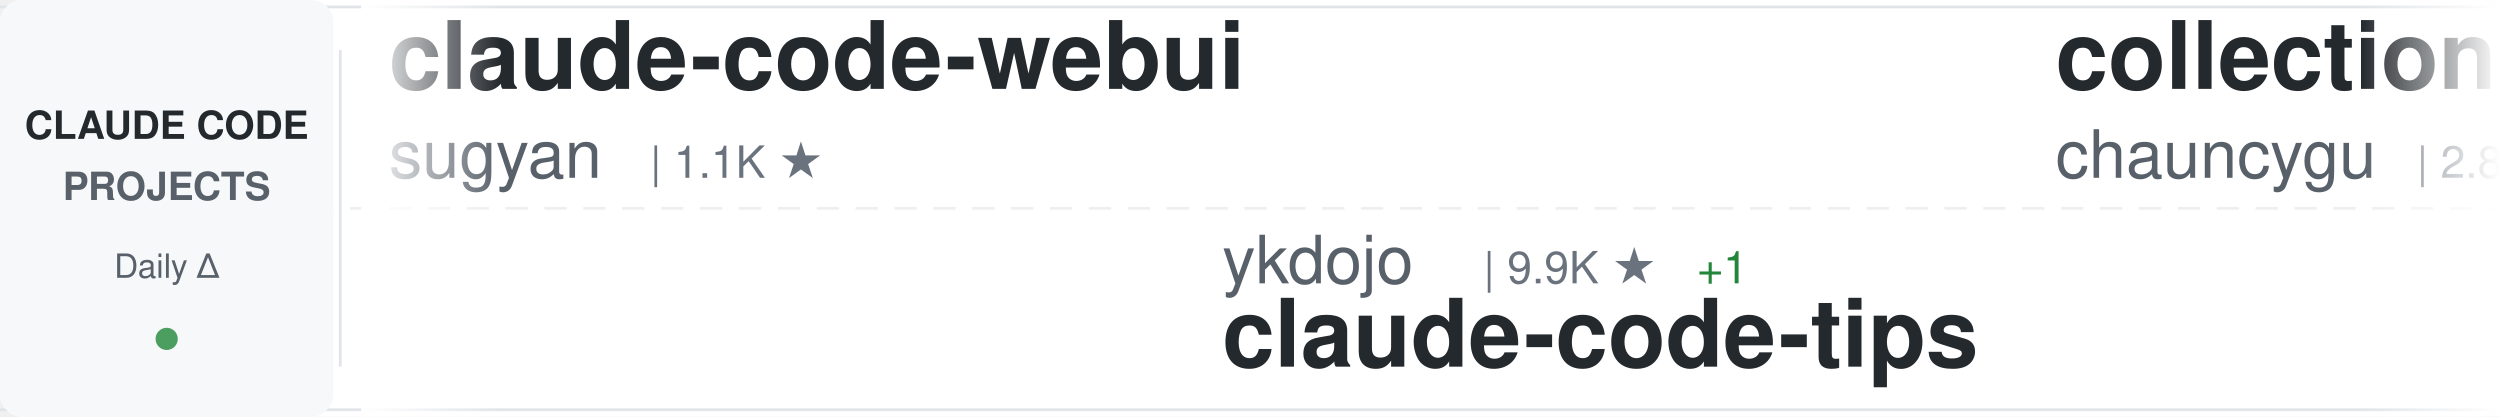
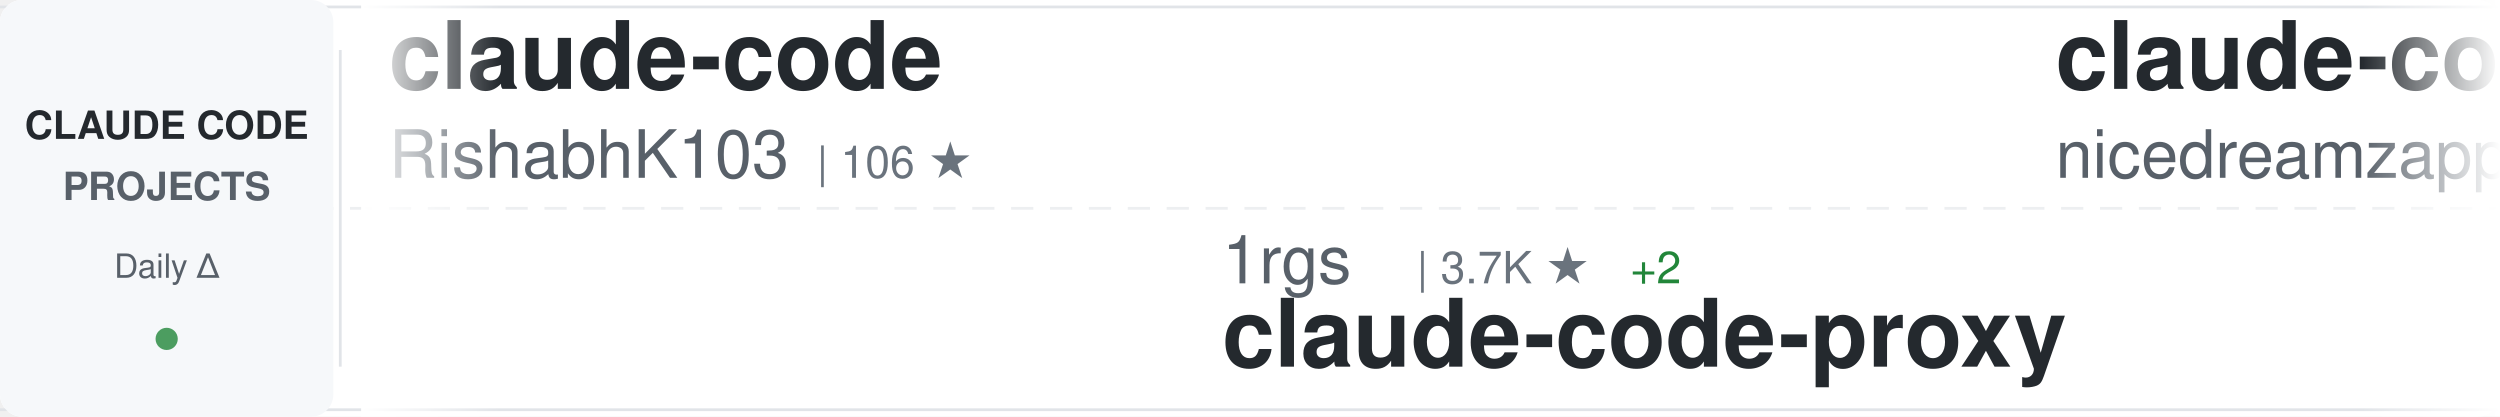
<svg xmlns="http://www.w3.org/2000/svg" width="900" height="150">
  <defs>
    <linearGradient id="awesomeLeftFade" x1="0%" y1="0%" x2="100%" y2="0%">
      <stop offset="0%" style="stop-color:#ffffff;stop-opacity:1" />
      <stop offset="100%" style="stop-color:#ffffff;stop-opacity:0" />
    </linearGradient>
    <linearGradient id="awesomeRightFade" x1="0%" y1="0%" x2="100%" y2="0%">
      <stop offset="0%" style="stop-color:#ffffff;stop-opacity:0" />
      <stop offset="100%" style="stop-color:#ffffff;stop-opacity:1" />
    </linearGradient>
  </defs>
  <rect width="900" height="150" fill="#ffffff" rx="8" />
  <rect x="0" y="2" width="900" height="1" fill="#e1e4e8" />
  <rect x="0" y="147" width="900" height="1" fill="#e1e4e8" />
  <line x1="0" y1="75" x2="900" y2="75" stroke="#e1e4e8" stroke-width="1" stroke-dasharray="8 6" opacity="0.6" />
  <rect x="0" y="0" width="120" height="150" fill="#f6f8fa" rx="8" />
  <text x="60" y="50" font-family="-apple-system, BlinkMacSystemFont, 'Segoe UI', Helvetica, Arial, sans-serif" font-size="14" font-weight="600" fill="#24292e" text-anchor="middle">CLAUDE CODE</text>
  <text x="60" y="72" font-family="-apple-system, BlinkMacSystemFont, 'Segoe UI', Helvetica, Arial, sans-serif" font-size="14" font-weight="600" fill="#586069" text-anchor="middle">PROJECTS</text>
  <text x="60" y="100" font-family="-apple-system, BlinkMacSystemFont, 'Segoe UI', Helvetica, Arial, sans-serif" font-size="12" font-weight="500" fill="#586069" text-anchor="middle">Daily Δ</text>
  <circle cx="60" cy="122" r="4" fill="#22863a" opacity="0.8" />
  <rect x="122" y="18" width="1" height="114" fill="#e1e4e8" />
  <clipPath id="awesomeTickerClip">
    <rect x="130" y="0" width="770" height="150" />
  </clipPath>
  <g clip-path="url(#awesomeTickerClip)">
    <g id="awesomeTickerItems">
      <animateTransform attributeName="transform" attributeType="XML" type="translate" from="0 0" to="-3000 0" dur="54s" repeatCount="indefinite" />
      <g transform="translate(0, 0)">
-         <text x="140" y="32" font-family="-apple-system, BlinkMacSystemFont, 'Segoe UI', Helvetica, Arial, sans-serif" font-size="34" font-weight="600" fill="#24292e">claude-code-webui</text>
-         <text x="140" y="64" font-family="-apple-system, BlinkMacSystemFont, 'Segoe UI', Helvetica, Arial, sans-serif" font-size="24" font-weight="400" fill="#586069">sugyan</text>
-         <text x="234" y="64" font-family="-apple-system, BlinkMacSystemFont, 'Segoe UI', Helvetica, Arial, sans-serif" font-size="16" font-weight="500" fill="#6a737d">| 1.1K ★</text>
+         <text x="140" y="32" font-family="-apple-system, BlinkMacSystemFont, 'Segoe UI', Helvetica, Arial, sans-serif" font-size="34" font-weight="600" fill="#24292e">claude-code</text>
+         <text x="140" y="64" font-family="-apple-system, BlinkMacSystemFont, 'Segoe UI', Helvetica, Arial, sans-serif" font-size="24" font-weight="400" fill="#586069">RishabhK103</text>
+         <text x="294" y="64" font-family="-apple-system, BlinkMacSystemFont, 'Segoe UI', Helvetica, Arial, sans-serif" font-size="16" font-weight="500" fill="#6a737d">| 106 ★</text>
      </g>
      <g transform="translate(300, 0)">
-         <text x="140" y="102" font-family="-apple-system, BlinkMacSystemFont, 'Segoe UI', Helvetica, Arial, sans-serif" font-size="24" font-weight="400" fill="#586069">ykdojo</text>
-         <text x="234" y="102" font-family="-apple-system, BlinkMacSystemFont, 'Segoe UI', Helvetica, Arial, sans-serif" font-size="16" font-weight="500" fill="#6a737d">| 9.9K ★</text>
-         <text x="311" y="102" font-family="-apple-system, BlinkMacSystemFont, 'Segoe UI', Helvetica, Arial, sans-serif" font-size="16" font-weight="500" fill="#22863a"> +1</text>
-         <text x="140" y="132" font-family="-apple-system, BlinkMacSystemFont, 'Segoe UI', Helvetica, Arial, sans-serif" font-size="34" font-weight="600" fill="#24292e">claude-code-tips</text>
+         <text x="140" y="102" font-family="-apple-system, BlinkMacSystemFont, 'Segoe UI', Helvetica, Arial, sans-serif" font-size="24" font-weight="400" fill="#586069">1rgs</text>
+         <text x="210" y="102" font-family="-apple-system, BlinkMacSystemFont, 'Segoe UI', Helvetica, Arial, sans-serif" font-size="16" font-weight="500" fill="#6a737d">| 3.7K ★</text>
+         <text x="287" y="102" font-family="-apple-system, BlinkMacSystemFont, 'Segoe UI', Helvetica, Arial, sans-serif" font-size="16" font-weight="500" fill="#22863a"> +2</text>
+         <text x="140" y="132" font-family="-apple-system, BlinkMacSystemFont, 'Segoe UI', Helvetica, Arial, sans-serif" font-size="34" font-weight="600" fill="#24292e">claude-code-proxy</text>
      </g>
      <g transform="translate(600, 0)">
-         <text x="140" y="32" font-family="-apple-system, BlinkMacSystemFont, 'Segoe UI', Helvetica, Arial, sans-serif" font-size="34" font-weight="600" fill="#24292e">collection-claude-code-s...</text>
-         <text x="140" y="64" font-family="-apple-system, BlinkMacSystemFont, 'Segoe UI', Helvetica, Arial, sans-serif" font-size="24" font-weight="400" fill="#586069">chauncygu</text>
-         <text x="270" y="64" font-family="-apple-system, BlinkMacSystemFont, 'Segoe UI', Helvetica, Arial, sans-serif" font-size="16" font-weight="500" fill="#6a737d">| 2.8K ★</text>
+         <text x="140" y="32" font-family="-apple-system, BlinkMacSystemFont, 'Segoe UI', Helvetica, Arial, sans-serif" font-size="34" font-weight="600" fill="#24292e">claude-code-local</text>
+         <text x="140" y="64" font-family="-apple-system, BlinkMacSystemFont, 'Segoe UI', Helvetica, Arial, sans-serif" font-size="24" font-weight="400" fill="#586069">nicedreamzapp</text>
+         <text x="318" y="64" font-family="-apple-system, BlinkMacSystemFont, 'Segoe UI', Helvetica, Arial, sans-serif" font-size="16" font-weight="500" fill="#6a737d">| 3.2K ★</text>
+         <text x="395" y="64" font-family="-apple-system, BlinkMacSystemFont, 'Segoe UI', Helvetica, Arial, sans-serif" font-size="16" font-weight="500" fill="#22863a"> +2</text>
      </g>
      <g transform="translate(900, 0)">
-         <text x="140" y="102" font-family="-apple-system, BlinkMacSystemFont, 'Segoe UI', Helvetica, Arial, sans-serif" font-size="24" font-weight="400" fill="#586069">Pimzino</text>
-         <text x="246" y="102" font-family="-apple-system, BlinkMacSystemFont, 'Segoe UI', Helvetica, Arial, sans-serif" font-size="16" font-weight="500" fill="#6a737d">| 3.9K ★</text>
-         <text x="140" y="132" font-family="-apple-system, BlinkMacSystemFont, 'Segoe UI', Helvetica, Arial, sans-serif" font-size="34" font-weight="600" fill="#24292e">claude-code-spec-workflo...</text>
+         <text x="140" y="102" font-family="-apple-system, BlinkMacSystemFont, 'Segoe UI', Helvetica, Arial, sans-serif" font-size="24" font-weight="400" fill="#586069">hangsman</text>
+         <text x="258" y="102" font-family="-apple-system, BlinkMacSystemFont, 'Segoe UI', Helvetica, Arial, sans-serif" font-size="16" font-weight="500" fill="#6a737d">| 790 ★</text>
+         <text x="140" y="132" font-family="-apple-system, BlinkMacSystemFont, 'Segoe UI', Helvetica, Arial, sans-serif" font-size="34" font-weight="600" fill="#24292e">claude-code-source</text>
      </g>
      <g transform="translate(1200, 0)">
-         <text x="140" y="32" font-family="-apple-system, BlinkMacSystemFont, 'Segoe UI', Helvetica, Arial, sans-serif" font-size="34" font-weight="600" fill="#24292e">claude-code</text>
-         <text x="140" y="64" font-family="-apple-system, BlinkMacSystemFont, 'Segoe UI', Helvetica, Arial, sans-serif" font-size="24" font-weight="400" fill="#586069">anthropics</text>
-         <text x="282" y="64" font-family="-apple-system, BlinkMacSystemFont, 'Segoe UI', Helvetica, Arial, sans-serif" font-size="16" font-weight="500" fill="#6a737d">| 142.8K ★</text>
-         <text x="377" y="64" font-family="-apple-system, BlinkMacSystemFont, 'Segoe UI', Helvetica, Arial, sans-serif" font-size="16" font-weight="500" fill="#22863a"> +20</text>
+         <text x="140" y="32" font-family="-apple-system, BlinkMacSystemFont, 'Segoe UI', Helvetica, Arial, sans-serif" font-size="34" font-weight="600" fill="#24292e">claude-code-tudou</text>
+         <text x="140" y="64" font-family="-apple-system, BlinkMacSystemFont, 'Segoe UI', Helvetica, Arial, sans-serif" font-size="24" font-weight="400" fill="#586069">AICoderTudou</text>
+         <text x="306" y="64" font-family="-apple-system, BlinkMacSystemFont, 'Segoe UI', Helvetica, Arial, sans-serif" font-size="16" font-weight="500" fill="#6a737d">| 496 ★</text>
      </g>
      <g transform="translate(1500, 0)">
-         <text x="140" y="102" font-family="-apple-system, BlinkMacSystemFont, 'Segoe UI', Helvetica, Arial, sans-serif" font-size="24" font-weight="400" fill="#586069">rohitg00</text>
-         <text x="258" y="102" font-family="-apple-system, BlinkMacSystemFont, 'Segoe UI', Helvetica, Arial, sans-serif" font-size="16" font-weight="500" fill="#6a737d">| 2.5K ★</text>
-         <text x="335" y="102" font-family="-apple-system, BlinkMacSystemFont, 'Segoe UI', Helvetica, Arial, sans-serif" font-size="16" font-weight="500" fill="#22863a"> +1</text>
-         <text x="140" y="132" font-family="-apple-system, BlinkMacSystemFont, 'Segoe UI', Helvetica, Arial, sans-serif" font-size="34" font-weight="600" fill="#24292e">awesome-claude-code-tool...</text>
+         <text x="140" y="102" font-family="-apple-system, BlinkMacSystemFont, 'Segoe UI', Helvetica, Arial, sans-serif" font-size="24" font-weight="400" fill="#586069">daymade</text>
+         <text x="246" y="102" font-family="-apple-system, BlinkMacSystemFont, 'Segoe UI', Helvetica, Arial, sans-serif" font-size="16" font-weight="500" fill="#6a737d">| 1.3K ★</text>
+         <text x="323" y="102" font-family="-apple-system, BlinkMacSystemFont, 'Segoe UI', Helvetica, Arial, sans-serif" font-size="16" font-weight="500" fill="#22863a"> +1</text>
+         <text x="140" y="132" font-family="-apple-system, BlinkMacSystemFont, 'Segoe UI', Helvetica, Arial, sans-serif" font-size="34" font-weight="600" fill="#24292e">claude-code-skills</text>
      </g>
      <g transform="translate(1800, 0)">
-         <text x="140" y="32" font-family="-apple-system, BlinkMacSystemFont, 'Segoe UI', Helvetica, Arial, sans-serif" font-size="34" font-weight="600" fill="#24292e">Claude-Code-Game-Studios</text>
-         <text x="140" y="64" font-family="-apple-system, BlinkMacSystemFont, 'Segoe UI', Helvetica, Arial, sans-serif" font-size="24" font-weight="400" fill="#586069">Donchitos</text>
-         <text x="270" y="64" font-family="-apple-system, BlinkMacSystemFont, 'Segoe UI', Helvetica, Arial, sans-serif" font-size="16" font-weight="500" fill="#6a737d">| 24.5K ★</text>
-         <text x="356" y="64" font-family="-apple-system, BlinkMacSystemFont, 'Segoe UI', Helvetica, Arial, sans-serif" font-size="16" font-weight="500" fill="#22863a"> +4</text>
+         <text x="140" y="32" font-family="-apple-system, BlinkMacSystemFont, 'Segoe UI', Helvetica, Arial, sans-serif" font-size="34" font-weight="600" fill="#24292e">claude-code-ultimate-gui...</text>
+         <text x="140" y="64" font-family="-apple-system, BlinkMacSystemFont, 'Segoe UI', Helvetica, Arial, sans-serif" font-size="24" font-weight="400" fill="#586069">FlorianBruniaux</text>
+         <text x="342" y="64" font-family="-apple-system, BlinkMacSystemFont, 'Segoe UI', Helvetica, Arial, sans-serif" font-size="16" font-weight="500" fill="#6a737d">| 5.8K ★</text>
+         <text x="419" y="64" font-family="-apple-system, BlinkMacSystemFont, 'Segoe UI', Helvetica, Arial, sans-serif" font-size="16" font-weight="500" fill="#22863a"> +1</text>
      </g>
      <g transform="translate(2100, 0)">
-         <text x="140" y="102" font-family="-apple-system, BlinkMacSystemFont, 'Segoe UI', Helvetica, Arial, sans-serif" font-size="24" font-weight="400" fill="#586069">isboyjc</text>
-         <text x="246" y="102" font-family="-apple-system, BlinkMacSystemFont, 'Segoe UI', Helvetica, Arial, sans-serif" font-size="16" font-weight="500" fill="#6a737d">| 161 ★</text>
-         <text x="140" y="132" font-family="-apple-system, BlinkMacSystemFont, 'Segoe UI', Helvetica, Arial, sans-serif" font-size="34" font-weight="600" fill="#24292e">claude-code</text>
+         <text x="140" y="102" font-family="-apple-system, BlinkMacSystemFont, 'Segoe UI', Helvetica, Arial, sans-serif" font-size="24" font-weight="400" fill="#586069">pedrohcgs</text>
+         <text x="270" y="102" font-family="-apple-system, BlinkMacSystemFont, 'Segoe UI', Helvetica, Arial, sans-serif" font-size="16" font-weight="500" fill="#6a737d">| 1.5K ★</text>
+         <text x="347" y="102" font-family="-apple-system, BlinkMacSystemFont, 'Segoe UI', Helvetica, Arial, sans-serif" font-size="16" font-weight="500" fill="#22863a"> +2</text>
+         <text x="140" y="132" font-family="-apple-system, BlinkMacSystemFont, 'Segoe UI', Helvetica, Arial, sans-serif" font-size="34" font-weight="600" fill="#24292e">claude-code-my-workflow</text>
      </g>
      <g transform="translate(2400, 0)">
-         <text x="140" y="32" font-family="-apple-system, BlinkMacSystemFont, 'Segoe UI', Helvetica, Arial, sans-serif" font-size="34" font-weight="600" fill="#24292e">claude-code-engineering</text>
-         <text x="140" y="64" font-family="-apple-system, BlinkMacSystemFont, 'Segoe UI', Helvetica, Arial, sans-serif" font-size="24" font-weight="400" fill="#586069">huangjia2019</text>
-         <text x="306" y="64" font-family="-apple-system, BlinkMacSystemFont, 'Segoe UI', Helvetica, Arial, sans-serif" font-size="16" font-weight="500" fill="#6a737d">| 1.1K ★</text>
+         <text x="140" y="32" font-family="-apple-system, BlinkMacSystemFont, 'Segoe UI', Helvetica, Arial, sans-serif" font-size="34" font-weight="600" fill="#24292e">claude-code-from-scratch</text>
+         <text x="140" y="64" font-family="-apple-system, BlinkMacSystemFont, 'Segoe UI', Helvetica, Arial, sans-serif" font-size="24" font-weight="400" fill="#586069">Windy3f3f3f3f</text>
+         <text x="318" y="64" font-family="-apple-system, BlinkMacSystemFont, 'Segoe UI', Helvetica, Arial, sans-serif" font-size="16" font-weight="500" fill="#6a737d">| 2.6K ★</text>
+         <text x="395" y="64" font-family="-apple-system, BlinkMacSystemFont, 'Segoe UI', Helvetica, Arial, sans-serif" font-size="16" font-weight="500" fill="#22863a"> +2</text>
      </g>
      <g transform="translate(2700, 0)">
-         <text x="140" y="102" font-family="-apple-system, BlinkMacSystemFont, 'Segoe UI', Helvetica, Arial, sans-serif" font-size="24" font-weight="400" fill="#586069">AprilNEA</text>
-         <text x="258" y="102" font-family="-apple-system, BlinkMacSystemFont, 'Segoe UI', Helvetica, Arial, sans-serif" font-size="16" font-weight="500" fill="#6a737d">| 391 ★</text>
-         <text x="140" y="132" font-family="-apple-system, BlinkMacSystemFont, 'Segoe UI', Helvetica, Arial, sans-serif" font-size="34" font-weight="600" fill="#24292e">claude-code-source</text>
+         <text x="140" y="102" font-family="-apple-system, BlinkMacSystemFont, 'Segoe UI', Helvetica, Arial, sans-serif" font-size="24" font-weight="400" fill="#586069">Donchitos</text>
+         <text x="270" y="102" font-family="-apple-system, BlinkMacSystemFont, 'Segoe UI', Helvetica, Arial, sans-serif" font-size="16" font-weight="500" fill="#6a737d">| 24.5K ★</text>
+         <text x="356" y="102" font-family="-apple-system, BlinkMacSystemFont, 'Segoe UI', Helvetica, Arial, sans-serif" font-size="16" font-weight="500" fill="#22863a"> +9</text>
+         <text x="140" y="132" font-family="-apple-system, BlinkMacSystemFont, 'Segoe UI', Helvetica, Arial, sans-serif" font-size="34" font-weight="600" fill="#24292e">Claude-Code-Game-Studios</text>
      </g>
      <g transform="translate(3000, 0)">
-         <text x="140" y="32" font-family="-apple-system, BlinkMacSystemFont, 'Segoe UI', Helvetica, Arial, sans-serif" font-size="34" font-weight="600" fill="#24292e">claude-code-webui</text>
-         <text x="140" y="64" font-family="-apple-system, BlinkMacSystemFont, 'Segoe UI', Helvetica, Arial, sans-serif" font-size="24" font-weight="400" fill="#586069">sugyan</text>
-         <text x="234" y="64" font-family="-apple-system, BlinkMacSystemFont, 'Segoe UI', Helvetica, Arial, sans-serif" font-size="16" font-weight="500" fill="#6a737d">| 1.1K ★</text>
+         <text x="140" y="32" font-family="-apple-system, BlinkMacSystemFont, 'Segoe UI', Helvetica, Arial, sans-serif" font-size="34" font-weight="600" fill="#24292e">claude-code</text>
+         <text x="140" y="64" font-family="-apple-system, BlinkMacSystemFont, 'Segoe UI', Helvetica, Arial, sans-serif" font-size="24" font-weight="400" fill="#586069">RishabhK103</text>
+         <text x="294" y="64" font-family="-apple-system, BlinkMacSystemFont, 'Segoe UI', Helvetica, Arial, sans-serif" font-size="16" font-weight="500" fill="#6a737d">| 106 ★</text>
      </g>
      <g transform="translate(3300, 0)">
-         <text x="140" y="102" font-family="-apple-system, BlinkMacSystemFont, 'Segoe UI', Helvetica, Arial, sans-serif" font-size="24" font-weight="400" fill="#586069">ykdojo</text>
-         <text x="234" y="102" font-family="-apple-system, BlinkMacSystemFont, 'Segoe UI', Helvetica, Arial, sans-serif" font-size="16" font-weight="500" fill="#6a737d">| 9.9K ★</text>
-         <text x="311" y="102" font-family="-apple-system, BlinkMacSystemFont, 'Segoe UI', Helvetica, Arial, sans-serif" font-size="16" font-weight="500" fill="#22863a"> +1</text>
-         <text x="140" y="132" font-family="-apple-system, BlinkMacSystemFont, 'Segoe UI', Helvetica, Arial, sans-serif" font-size="34" font-weight="600" fill="#24292e">claude-code-tips</text>
+         <text x="140" y="102" font-family="-apple-system, BlinkMacSystemFont, 'Segoe UI', Helvetica, Arial, sans-serif" font-size="24" font-weight="400" fill="#586069">1rgs</text>
+         <text x="210" y="102" font-family="-apple-system, BlinkMacSystemFont, 'Segoe UI', Helvetica, Arial, sans-serif" font-size="16" font-weight="500" fill="#6a737d">| 3.7K ★</text>
+         <text x="287" y="102" font-family="-apple-system, BlinkMacSystemFont, 'Segoe UI', Helvetica, Arial, sans-serif" font-size="16" font-weight="500" fill="#22863a"> +2</text>
+         <text x="140" y="132" font-family="-apple-system, BlinkMacSystemFont, 'Segoe UI', Helvetica, Arial, sans-serif" font-size="34" font-weight="600" fill="#24292e">claude-code-proxy</text>
      </g>
      <g transform="translate(3600, 0)">
-         <text x="140" y="32" font-family="-apple-system, BlinkMacSystemFont, 'Segoe UI', Helvetica, Arial, sans-serif" font-size="34" font-weight="600" fill="#24292e">collection-claude-code-s...</text>
-         <text x="140" y="64" font-family="-apple-system, BlinkMacSystemFont, 'Segoe UI', Helvetica, Arial, sans-serif" font-size="24" font-weight="400" fill="#586069">chauncygu</text>
-         <text x="270" y="64" font-family="-apple-system, BlinkMacSystemFont, 'Segoe UI', Helvetica, Arial, sans-serif" font-size="16" font-weight="500" fill="#6a737d">| 2.8K ★</text>
+         <text x="140" y="32" font-family="-apple-system, BlinkMacSystemFont, 'Segoe UI', Helvetica, Arial, sans-serif" font-size="34" font-weight="600" fill="#24292e">claude-code-local</text>
+         <text x="140" y="64" font-family="-apple-system, BlinkMacSystemFont, 'Segoe UI', Helvetica, Arial, sans-serif" font-size="24" font-weight="400" fill="#586069">nicedreamzapp</text>
+         <text x="318" y="64" font-family="-apple-system, BlinkMacSystemFont, 'Segoe UI', Helvetica, Arial, sans-serif" font-size="16" font-weight="500" fill="#6a737d">| 3.2K ★</text>
+         <text x="395" y="64" font-family="-apple-system, BlinkMacSystemFont, 'Segoe UI', Helvetica, Arial, sans-serif" font-size="16" font-weight="500" fill="#22863a"> +2</text>
      </g>
      <g transform="translate(3900, 0)">
-         <text x="140" y="102" font-family="-apple-system, BlinkMacSystemFont, 'Segoe UI', Helvetica, Arial, sans-serif" font-size="24" font-weight="400" fill="#586069">Pimzino</text>
-         <text x="246" y="102" font-family="-apple-system, BlinkMacSystemFont, 'Segoe UI', Helvetica, Arial, sans-serif" font-size="16" font-weight="500" fill="#6a737d">| 3.9K ★</text>
-         <text x="140" y="132" font-family="-apple-system, BlinkMacSystemFont, 'Segoe UI', Helvetica, Arial, sans-serif" font-size="34" font-weight="600" fill="#24292e">claude-code-spec-workflo...</text>
+         <text x="140" y="102" font-family="-apple-system, BlinkMacSystemFont, 'Segoe UI', Helvetica, Arial, sans-serif" font-size="24" font-weight="400" fill="#586069">hangsman</text>
+         <text x="258" y="102" font-family="-apple-system, BlinkMacSystemFont, 'Segoe UI', Helvetica, Arial, sans-serif" font-size="16" font-weight="500" fill="#6a737d">| 790 ★</text>
+         <text x="140" y="132" font-family="-apple-system, BlinkMacSystemFont, 'Segoe UI', Helvetica, Arial, sans-serif" font-size="34" font-weight="600" fill="#24292e">claude-code-source</text>
      </g>
    </g>
  </g>
  <rect x="130" y="0" width="50" height="150" fill="url(#awesomeLeftFade)" />
  <rect x="850" y="0" width="50" height="150" fill="url(#awesomeRightFade)" />
</svg>
